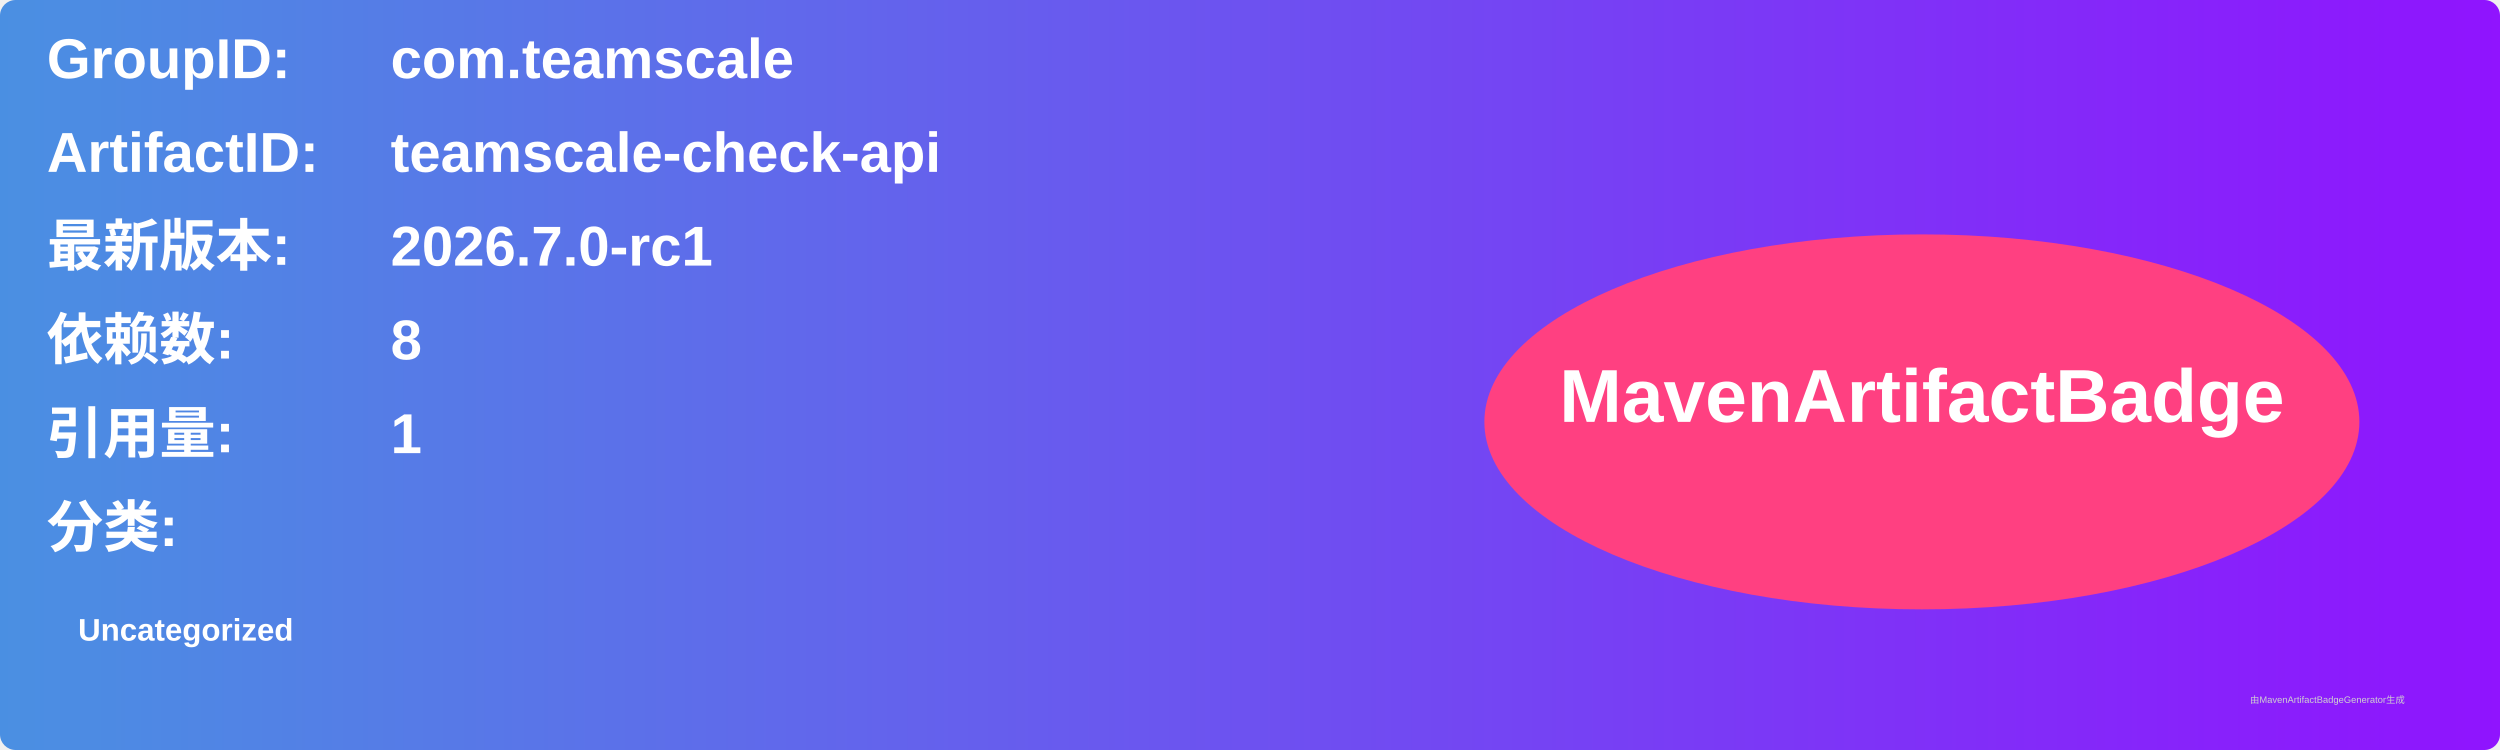
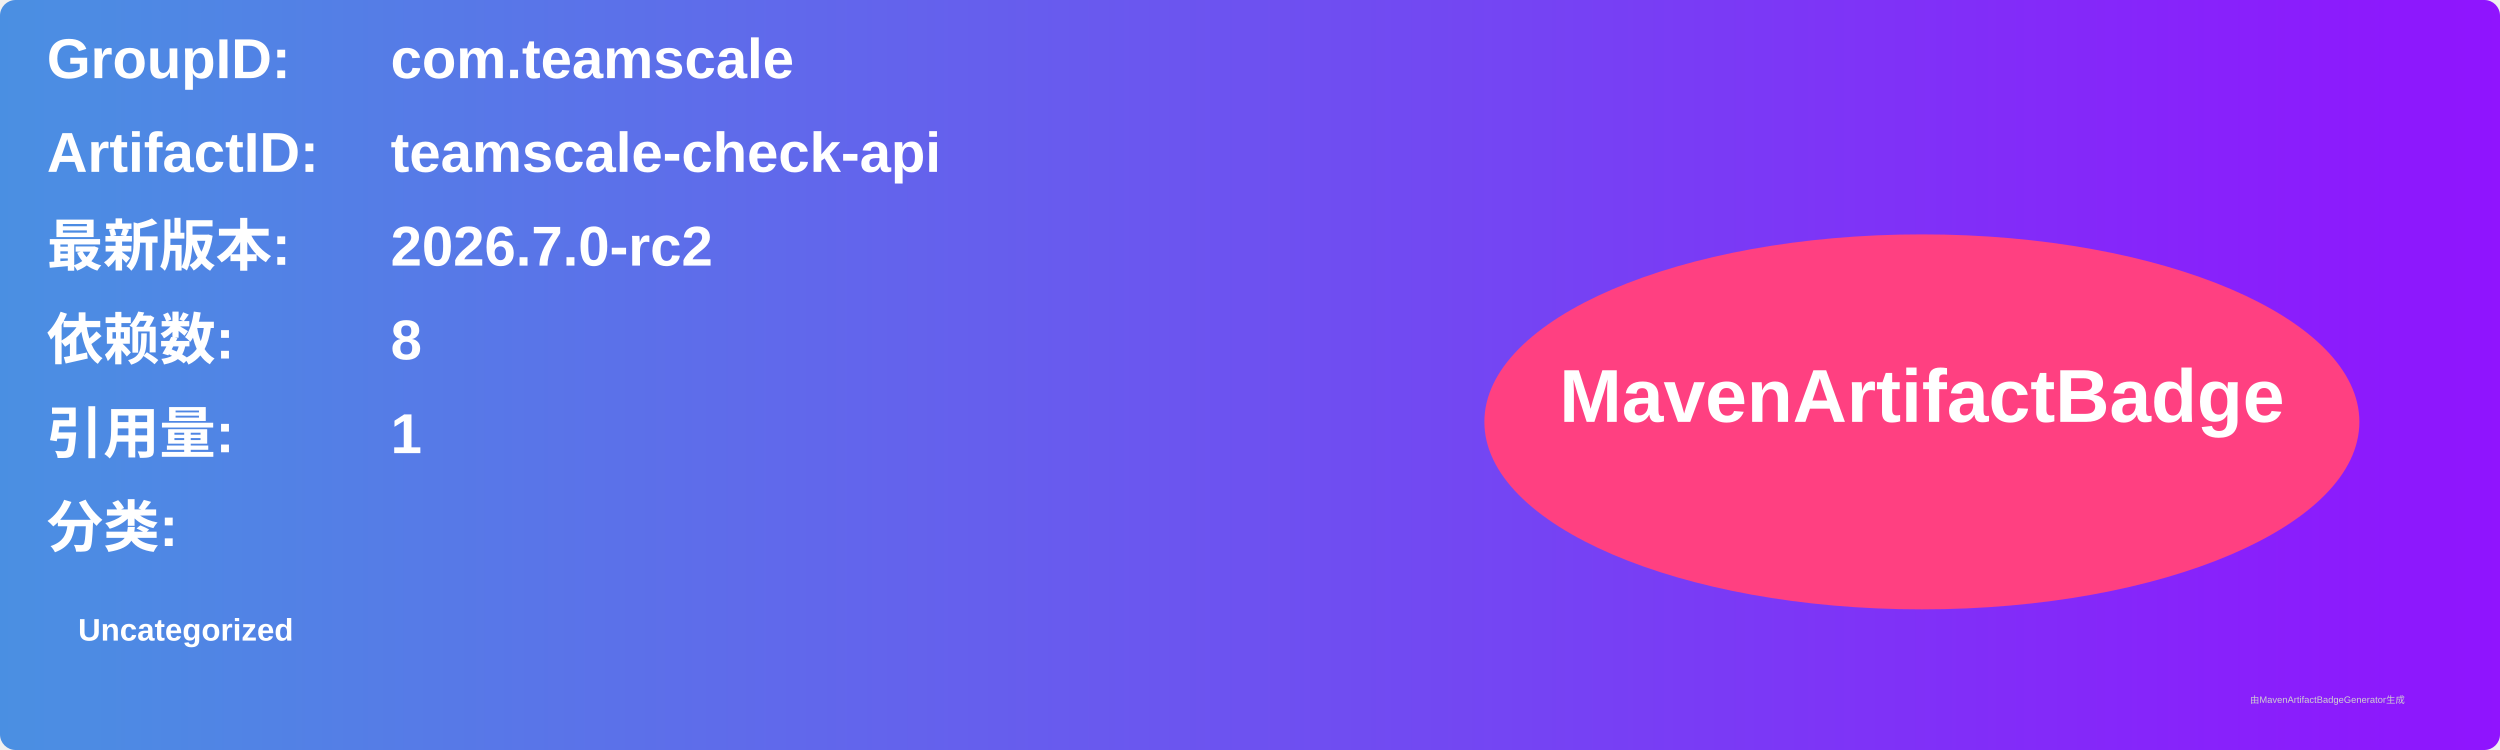
<svg xmlns="http://www.w3.org/2000/svg" width="800" height="240" viewBox="0 0 800 240">
  <linearGradient id="grad" x1="0%" y1="0%" x2="100%" y2="0%">
    <stop offset="0%" stop-color="#4a90e2" />
    <stop offset="100%" stop-color="#9013fe" />
  </linearGradient>
  <rect width="100%" height="100%" rx="5" ry="5" fill="url(#grad)" />
  <g transform="translate(15, 15)">
    <text x="0" y="10" font-family="Arial" font-size="18" fill="white" font-weight="bold" width="260">GroupID:</text>
    <text x="110" y="10" font-family="Arial" font-size="18" fill="white" font-weight="bold" width="460">com.teamscale</text>
    <text x="0" y="40" font-family="Arial" font-size="18" fill="white" font-weight="bold" width="260">ArtifactID:</text>
    <text x="110" y="40" font-family="Arial" font-size="18" fill="white" font-weight="bold" width="460">teamscale-check-api</text>
    <text x="0" y="70" font-family="Arial" font-size="18" fill="white" font-weight="bold">最新版本:</text>
    <text x="110" y="70" font-family="Arial" font-size="18" fill="white" font-weight="bold">
-       <tspan font-weight="bold">2026.7.0-rc1</tspan>
+       <tspan font-weight="bold">2026.7.0-rc2</tspan>
    </text>
    <text x="0" y="100" font-family="Arial" font-size="18" fill="white" font-weight="bold">依赖数: </text>
    <text x="110" y="100" font-family="Arial" font-size="18" fill="white">
      <tspan font-weight="bold">8</tspan>
    </text>
    <text x="0" y="130" font-family="Arial" font-size="18" fill="white" font-weight="bold">引用量: </text>
    <text x="110" y="130" font-family="Arial" font-size="18" fill="white">
      <tspan font-weight="bold">1</tspan>
    </text>
    <text x="0" y="160" font-family="Arial" font-size="18" fill="white" font-weight="bold">分类:</text>
    <text x="10" y="190" font-family="Arial" font-size="10" fill="white">
      <tspan font-weight="bold">Uncategorized</tspan>
    </text>
    <ellipse cx="600" cy="120" rx="140" ry="60" fill="#ff4081" />
    <text x="600" y="120" text-anchor="middle" font-family="Arial" font-size="24" fill="white" font-weight="bold">MavenArtifactBadge</text>
  </g>
  <text x="720" y="225" font-family="Arial" font-size="3" fill="#d0d0d0">由MavenArtifactBadgeGenerator生成</text>
</svg>
